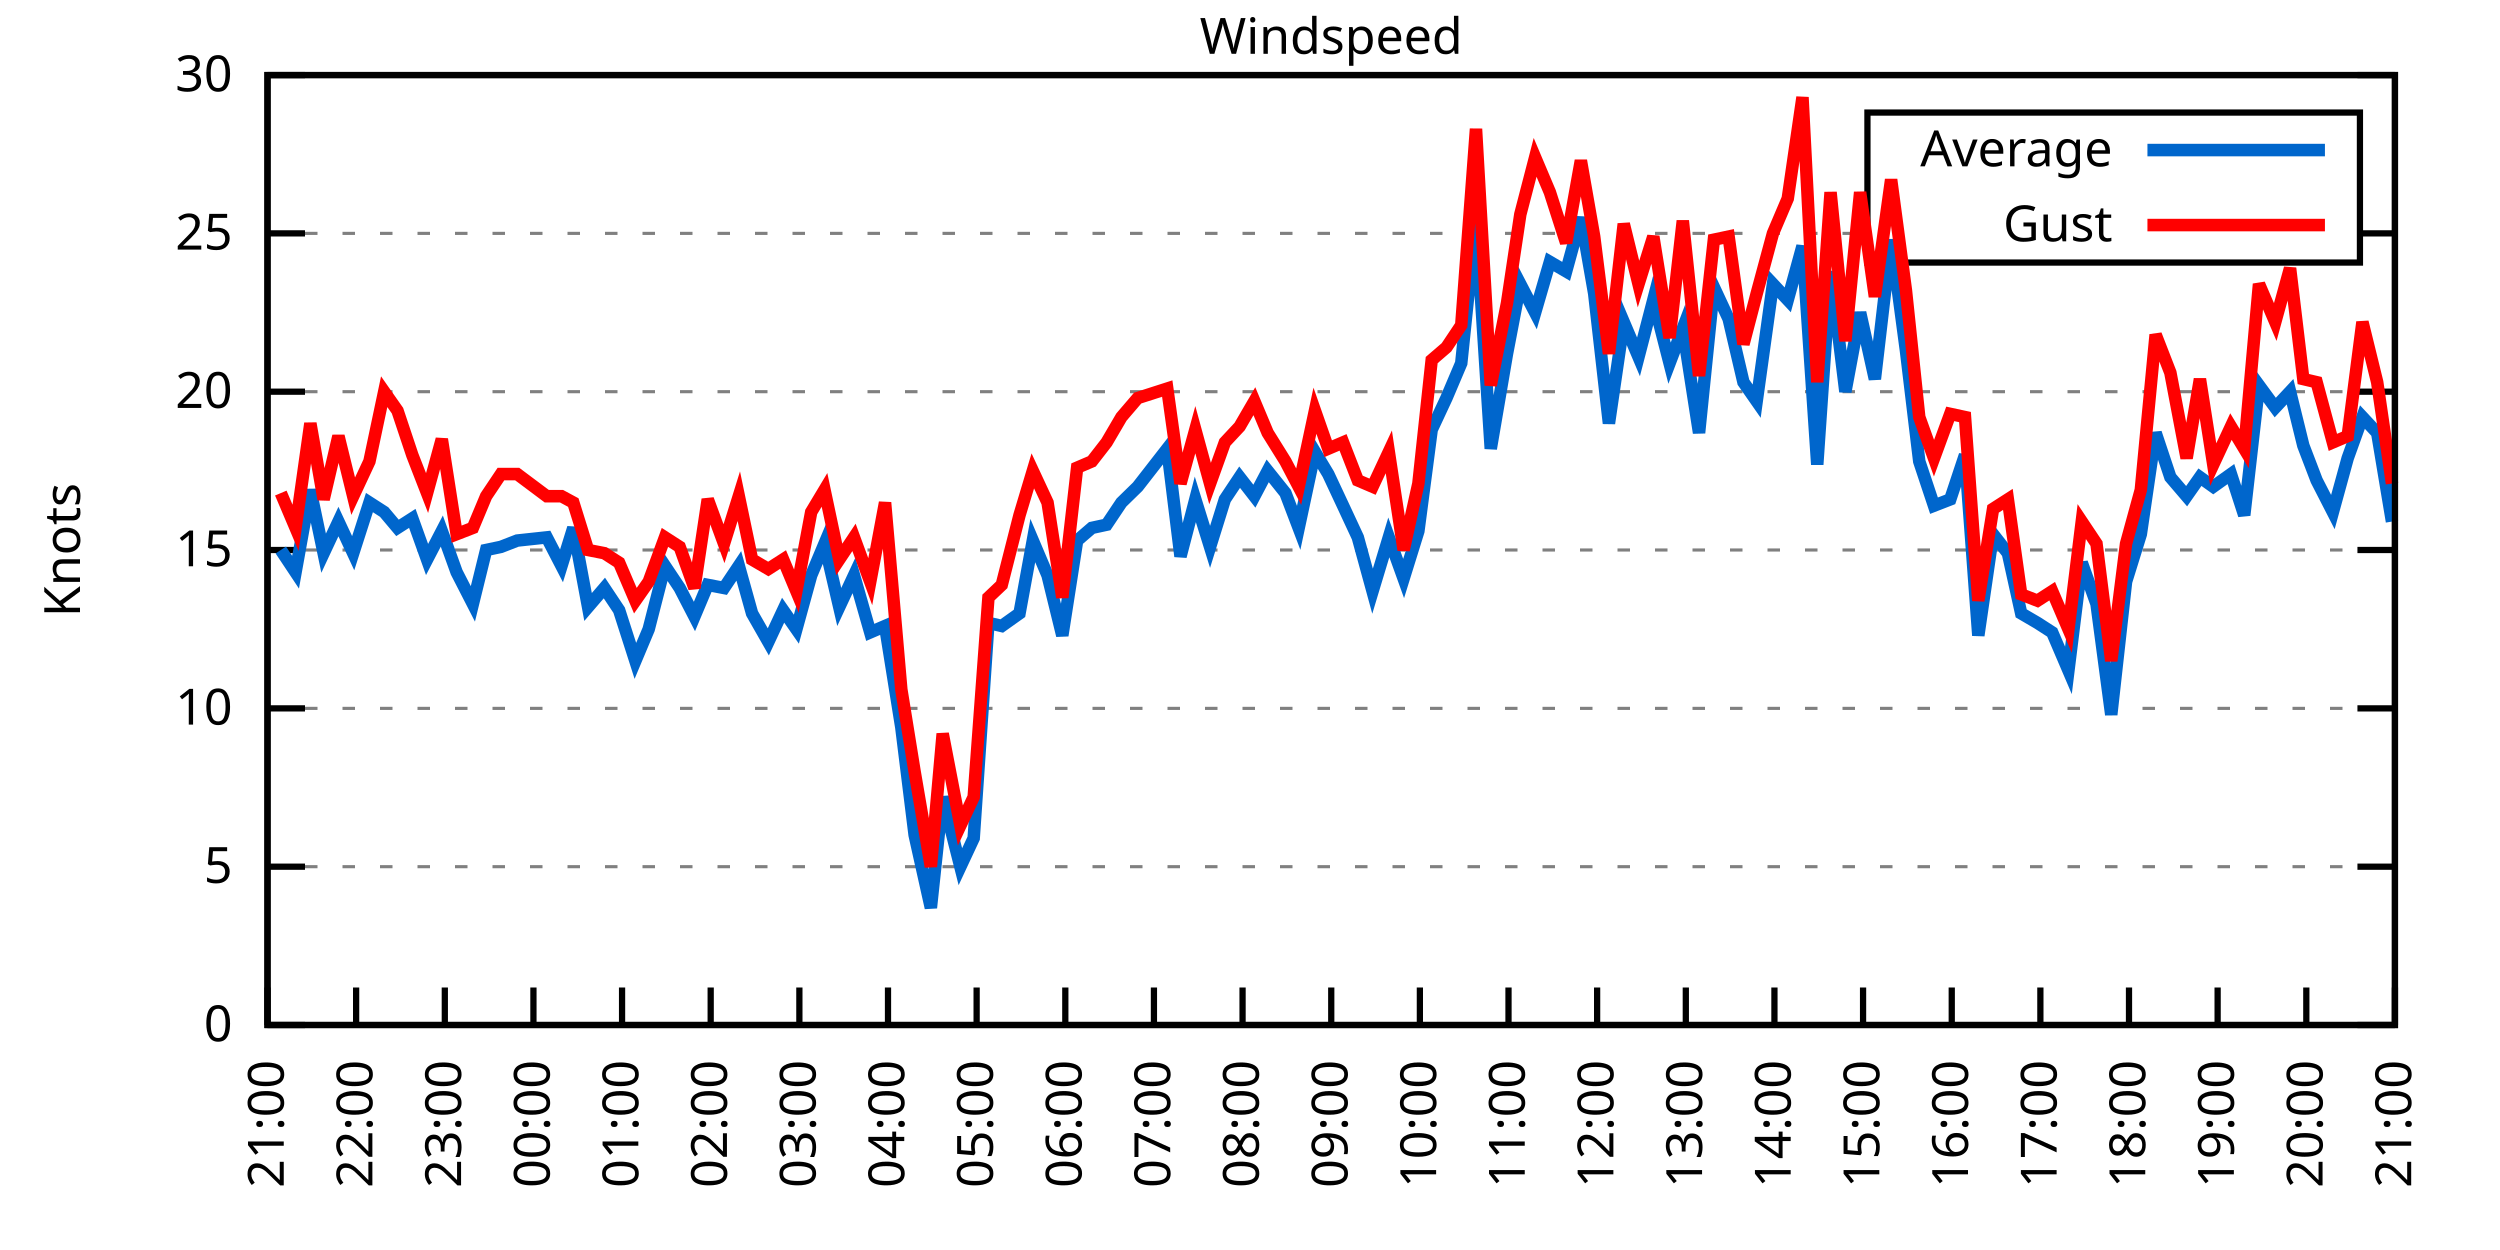
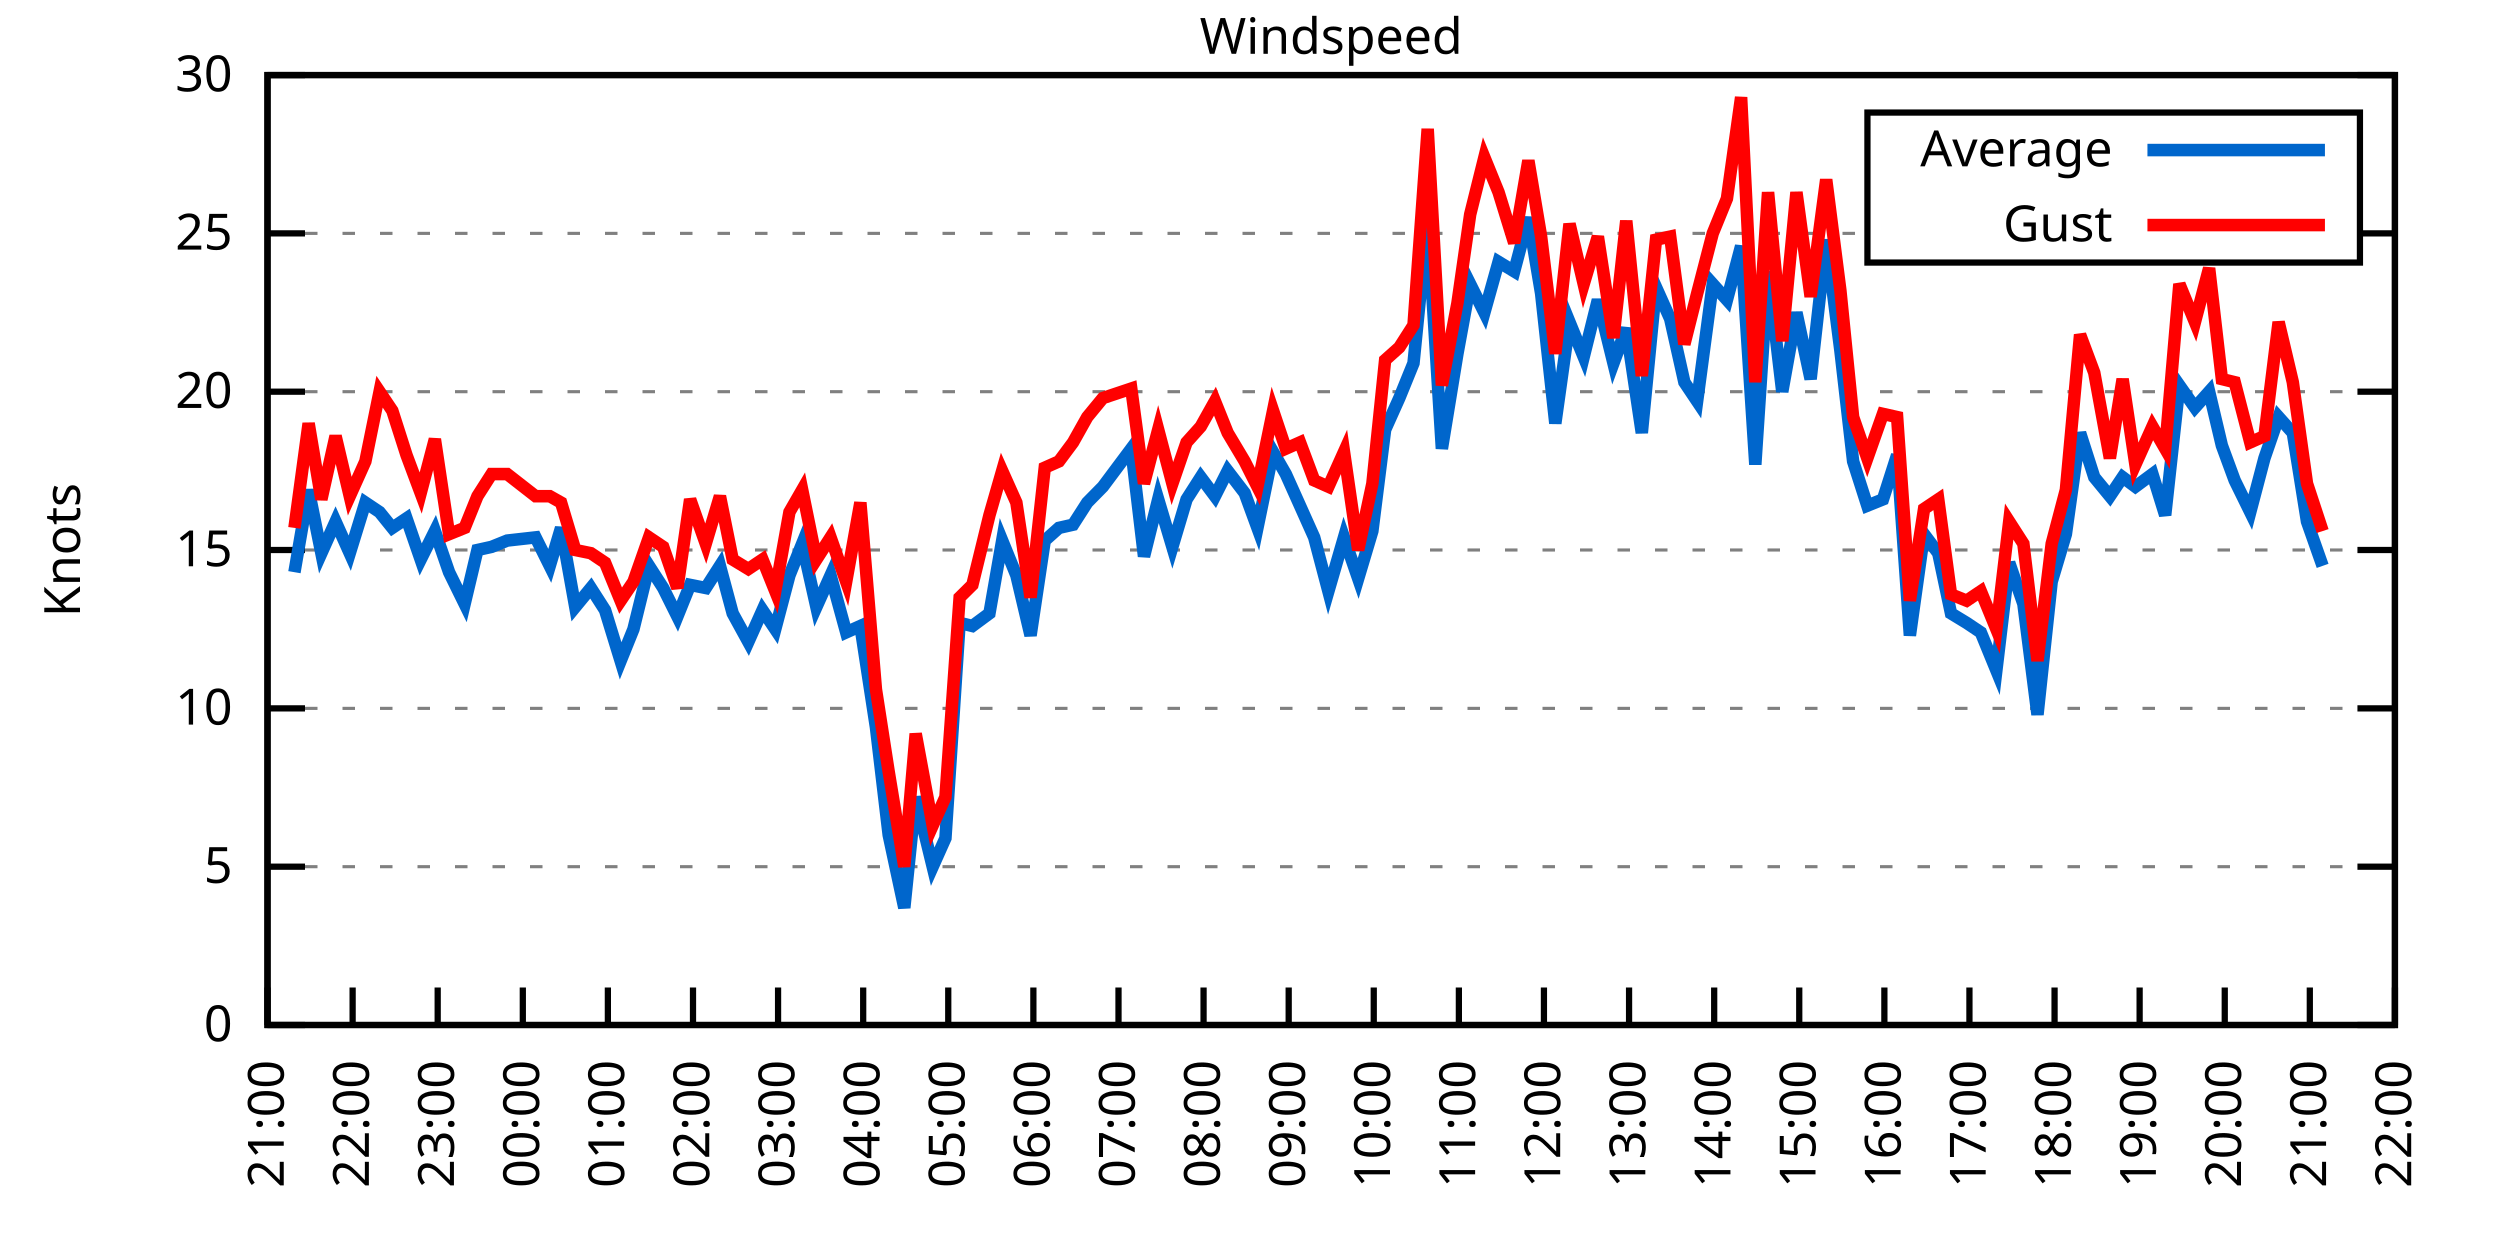
<svg xmlns="http://www.w3.org/2000/svg" xmlns:xlink="http://www.w3.org/1999/xlink" width="400" height="200" viewBox="0 0 400 200">
  <g id="gnuplot_canvas">
    <rect x="0" y="0" width="400" height="200" fill="none" />
    <defs>
      <circle id="gpDot" r="0.5" stroke-width="0.5" stroke="currentColor" />
      <path id="gpPt0" stroke-width="0.333" stroke="currentColor" d="M-1,0 h2 M0,-1 v2" />
      <path id="gpPt1" stroke-width="0.333" stroke="currentColor" d="M-1,-1 L1,1 M1,-1 L-1,1" />
      <path id="gpPt2" stroke-width="0.333" stroke="currentColor" d="M-1,0 L1,0 M0,-1 L0,1 M-1,-1 L1,1 M-1,1 L1,-1" />
      <rect id="gpPt3" stroke-width="0.333" stroke="currentColor" x="-1" y="-1" width="2" height="2" />
      <rect id="gpPt4" stroke-width="0.333" stroke="currentColor" fill="currentColor" x="-1" y="-1" width="2" height="2" />
      <circle id="gpPt5" stroke-width="0.333" stroke="currentColor" cx="0" cy="0" r="1" />
      <use xlink:href="#gpPt5" id="gpPt6" fill="currentColor" stroke="none" />
      <path id="gpPt7" stroke-width="0.333" stroke="currentColor" d="M0,-1.33 L-1.33,0.67 L1.33,0.67 z" />
      <use xlink:href="#gpPt7" id="gpPt8" fill="currentColor" stroke="none" />
      <use xlink:href="#gpPt7" id="gpPt9" stroke="currentColor" transform="rotate(180)" />
      <use xlink:href="#gpPt9" id="gpPt10" fill="currentColor" stroke="none" />
      <use xlink:href="#gpPt3" id="gpPt11" stroke="currentColor" transform="rotate(45)" />
      <use xlink:href="#gpPt11" id="gpPt12" fill="currentColor" stroke="none" />
      <path id="gpPt13" stroke-width="0.333" stroke="currentColor" d="M0,1.330 L1.265,0.411 L0.782,-1.067 L-0.782,-1.076 L-1.265,0.411 z" />
      <use xlink:href="#gpPt13" id="gpPt14" fill="currentColor" stroke="none" />
      <filter id="textbox" filterUnits="objectBoundingBox" x="0" y="0" height="1" width="1">
        <feFlood flood-color="white" flood-opacity="1" result="bgnd" />
        <feComposite in="SourceGraphic" in2="bgnd" operator="atop" />
      </filter>
      <filter id="greybox" filterUnits="objectBoundingBox" x="0" y="0" height="1" width="1">
        <feFlood flood-color="lightgrey" flood-opacity="1" result="grey" />
        <feComposite in="SourceGraphic" in2="grey" operator="atop" />
      </filter>
    </defs>
    <g fill="none" color="white" stroke="currentColor" stroke-width="1.00" stroke-linecap="butt" stroke-linejoin="miter">
</g>
    <g fill="none" color="black" stroke="currentColor" stroke-width="1.00" stroke-linecap="butt" stroke-linejoin="miter">
      <g stroke="none" shape-rendering="crispEdges">
        <polygon fill="rgb(255, 255, 255)" points="42.80,164.00 383.18,164.00 383.18,12.02 42.80,12.02 " />
      </g>
    </g>
    <g fill="none" color="black" stroke="currentColor" stroke-width="1.00" stroke-linecap="butt" stroke-linejoin="miter">
</g>
    <g fill="none" color="black" stroke="black" stroke-width="0.50" stroke-linecap="butt" stroke-linejoin="miter">
</g>
    <g fill="none" color="gray" stroke="currentColor" stroke-width="0.50" stroke-linecap="butt" stroke-linejoin="miter">
      <path stroke="gray" stroke-dasharray="2,4" class="gridline" d="M42.80,164.00 L383.19,164.00  " />
    </g>
    <g fill="none" color="gray" stroke="gray" stroke-width="1.00" stroke-linecap="butt" stroke-linejoin="miter">
</g>
    <g fill="none" color="black" stroke="currentColor" stroke-width="1.00" stroke-linecap="butt" stroke-linejoin="miter">
      <path stroke="black" d="M42.80,164.00 L48.80,164.00 M383.19,164.00 L377.19,164.00  " />
      <g transform="translate(37.20,166.60)" stroke="none" fill="black" font-family="Sans" font-size="8.00" text-anchor="end">
        <text>
          <tspan font-family="Sans"> 0</tspan>
        </text>
      </g>
    </g>
    <g fill="none" color="black" stroke="currentColor" stroke-width="1.00" stroke-linecap="butt" stroke-linejoin="miter">
</g>
    <g fill="none" color="black" stroke="black" stroke-width="0.50" stroke-linecap="butt" stroke-linejoin="miter">
</g>
    <g fill="none" color="gray" stroke="currentColor" stroke-width="0.50" stroke-linecap="butt" stroke-linejoin="miter">
      <path stroke="gray" stroke-dasharray="2,4" class="gridline" d="M42.80,138.67 L383.19,138.67  " />
    </g>
    <g fill="none" color="gray" stroke="gray" stroke-width="1.00" stroke-linecap="butt" stroke-linejoin="miter">
</g>
    <g fill="none" color="black" stroke="currentColor" stroke-width="1.00" stroke-linecap="butt" stroke-linejoin="miter">
      <path stroke="black" d="M42.80,138.67 L48.80,138.67 M383.19,138.67 L377.19,138.67  " />
      <g transform="translate(37.20,141.27)" stroke="none" fill="black" font-family="Sans" font-size="8.00" text-anchor="end">
        <text>
          <tspan font-family="Sans"> 5</tspan>
        </text>
      </g>
    </g>
    <g fill="none" color="black" stroke="currentColor" stroke-width="1.00" stroke-linecap="butt" stroke-linejoin="miter">
</g>
    <g fill="none" color="black" stroke="black" stroke-width="0.50" stroke-linecap="butt" stroke-linejoin="miter">
</g>
    <g fill="none" color="gray" stroke="currentColor" stroke-width="0.50" stroke-linecap="butt" stroke-linejoin="miter">
      <path stroke="gray" stroke-dasharray="2,4" class="gridline" d="M42.80,113.34 L383.19,113.34  " />
    </g>
    <g fill="none" color="gray" stroke="gray" stroke-width="1.00" stroke-linecap="butt" stroke-linejoin="miter">
</g>
    <g fill="none" color="black" stroke="currentColor" stroke-width="1.00" stroke-linecap="butt" stroke-linejoin="miter">
      <path stroke="black" d="M42.80,113.34 L48.80,113.34 M383.19,113.34 L377.19,113.34  " />
      <g transform="translate(37.20,115.94)" stroke="none" fill="black" font-family="Sans" font-size="8.00" text-anchor="end">
        <text>
          <tspan font-family="Sans"> 10</tspan>
        </text>
      </g>
    </g>
    <g fill="none" color="black" stroke="currentColor" stroke-width="1.00" stroke-linecap="butt" stroke-linejoin="miter">
</g>
    <g fill="none" color="black" stroke="black" stroke-width="0.50" stroke-linecap="butt" stroke-linejoin="miter">
</g>
    <g fill="none" color="gray" stroke="currentColor" stroke-width="0.50" stroke-linecap="butt" stroke-linejoin="miter">
      <path stroke="gray" stroke-dasharray="2,4" class="gridline" d="M42.80,88.00 L383.19,88.00  " />
    </g>
    <g fill="none" color="gray" stroke="gray" stroke-width="1.00" stroke-linecap="butt" stroke-linejoin="miter">
</g>
    <g fill="none" color="black" stroke="currentColor" stroke-width="1.00" stroke-linecap="butt" stroke-linejoin="miter">
      <path stroke="black" d="M42.80,88.00 L48.80,88.00 M383.19,88.00 L377.19,88.00  " />
      <g transform="translate(37.20,90.60)" stroke="none" fill="black" font-family="Sans" font-size="8.00" text-anchor="end">
        <text>
          <tspan font-family="Sans"> 15</tspan>
        </text>
      </g>
    </g>
    <g fill="none" color="black" stroke="currentColor" stroke-width="1.00" stroke-linecap="butt" stroke-linejoin="miter">
</g>
    <g fill="none" color="black" stroke="black" stroke-width="0.50" stroke-linecap="butt" stroke-linejoin="miter">
</g>
    <g fill="none" color="gray" stroke="currentColor" stroke-width="0.50" stroke-linecap="butt" stroke-linejoin="miter">
      <path stroke="gray" stroke-dasharray="2,4" class="gridline" d="M42.80,62.67 L383.19,62.67  " />
    </g>
    <g fill="none" color="gray" stroke="gray" stroke-width="1.00" stroke-linecap="butt" stroke-linejoin="miter">
</g>
    <g fill="none" color="black" stroke="currentColor" stroke-width="1.00" stroke-linecap="butt" stroke-linejoin="miter">
      <path stroke="black" d="M42.80,62.67 L48.80,62.67 M383.19,62.67 L377.19,62.67  " />
      <g transform="translate(37.20,65.27)" stroke="none" fill="black" font-family="Sans" font-size="8.00" text-anchor="end">
        <text>
          <tspan font-family="Sans"> 20</tspan>
        </text>
      </g>
    </g>
    <g fill="none" color="black" stroke="currentColor" stroke-width="1.00" stroke-linecap="butt" stroke-linejoin="miter">
</g>
    <g fill="none" color="black" stroke="black" stroke-width="0.50" stroke-linecap="butt" stroke-linejoin="miter">
</g>
    <g fill="none" color="gray" stroke="currentColor" stroke-width="0.50" stroke-linecap="butt" stroke-linejoin="miter">
      <path stroke="gray" stroke-dasharray="2,4" class="gridline" d="M42.80,37.34 L298.79,37.34 M377.59,37.34 L383.19,37.34  " />
    </g>
    <g fill="none" color="gray" stroke="gray" stroke-width="1.00" stroke-linecap="butt" stroke-linejoin="miter">
</g>
    <g fill="none" color="black" stroke="currentColor" stroke-width="1.00" stroke-linecap="butt" stroke-linejoin="miter">
      <path stroke="black" d="M42.80,37.34 L48.80,37.34 M383.19,37.34 L377.19,37.34  " />
      <g transform="translate(37.20,39.94)" stroke="none" fill="black" font-family="Sans" font-size="8.00" text-anchor="end">
        <text>
          <tspan font-family="Sans"> 25</tspan>
        </text>
      </g>
    </g>
    <g fill="none" color="black" stroke="currentColor" stroke-width="1.00" stroke-linecap="butt" stroke-linejoin="miter">
</g>
    <g fill="none" color="black" stroke="black" stroke-width="0.50" stroke-linecap="butt" stroke-linejoin="miter">
</g>
    <g fill="none" color="gray" stroke="currentColor" stroke-width="0.50" stroke-linecap="butt" stroke-linejoin="miter">
      <path stroke="gray" stroke-dasharray="2,4" class="gridline" d="M42.80,12.01 L383.19,12.01  " />
    </g>
    <g fill="none" color="gray" stroke="gray" stroke-width="1.00" stroke-linecap="butt" stroke-linejoin="miter">
</g>
    <g fill="none" color="black" stroke="currentColor" stroke-width="1.00" stroke-linecap="butt" stroke-linejoin="miter">
      <path stroke="black" d="M42.80,12.01 L48.80,12.01 M383.19,12.01 L377.19,12.01  " />
      <g transform="translate(37.20,14.61)" stroke="none" fill="black" font-family="Sans" font-size="8.00" text-anchor="end">
        <text>
          <tspan font-family="Sans"> 30</tspan>
        </text>
      </g>
    </g>
    <g fill="none" color="black" stroke="currentColor" stroke-width="1.00" stroke-linecap="butt" stroke-linejoin="miter">
      <path stroke="black" d="M42.80,164.00 L42.80,158.00  " />
      <g transform="translate(45.40,169.60) rotate(270.00)" stroke="none" fill="black" font-family="Sans" font-size="8.00" text-anchor="end">
        <text>
          <tspan font-family="Sans">21:00</tspan>
        </text>
      </g>
    </g>
    <g fill="none" color="black" stroke="currentColor" stroke-width="1.00" stroke-linecap="butt" stroke-linejoin="miter">
-       <path stroke="black" d="M56.98,164.00 L56.98,158.00  " />
-       <g transform="translate(59.58,169.60) rotate(270.00)" stroke="none" fill="black" font-family="Sans" font-size="8.00" text-anchor="end">
+       <path stroke="black" d="M56.42,164.00 L56.42,158.00  " />
+       <g transform="translate(59.02,169.60) rotate(270.00)" stroke="none" fill="black" font-family="Sans" font-size="8.00" text-anchor="end">
        <text>
          <tspan font-family="Sans">22:00</tspan>
        </text>
      </g>
    </g>
    <g fill="none" color="black" stroke="currentColor" stroke-width="1.00" stroke-linecap="butt" stroke-linejoin="miter">
-       <path stroke="black" d="M71.17,164.00 L71.17,158.00  " />
-       <g transform="translate(73.77,169.60) rotate(270.00)" stroke="none" fill="black" font-family="Sans" font-size="8.00" text-anchor="end">
+       <path stroke="black" d="M70.03,164.00 L70.03,158.00  " />
+       <g transform="translate(72.63,169.60) rotate(270.00)" stroke="none" fill="black" font-family="Sans" font-size="8.00" text-anchor="end">
        <text>
          <tspan font-family="Sans">23:00</tspan>
        </text>
      </g>
    </g>
    <g fill="none" color="black" stroke="currentColor" stroke-width="1.00" stroke-linecap="butt" stroke-linejoin="miter">
-       <path stroke="black" d="M85.35,164.00 L85.35,158.00  " />
-       <g transform="translate(87.95,169.60) rotate(270.00)" stroke="none" fill="black" font-family="Sans" font-size="8.00" text-anchor="end">
+       <path stroke="black" d="M83.65,164.00 L83.65,158.00  " />
+       <g transform="translate(86.25,169.60) rotate(270.00)" stroke="none" fill="black" font-family="Sans" font-size="8.00" text-anchor="end">
        <text>
          <tspan font-family="Sans">00:00</tspan>
        </text>
      </g>
    </g>
    <g fill="none" color="black" stroke="currentColor" stroke-width="1.00" stroke-linecap="butt" stroke-linejoin="miter">
-       <path stroke="black" d="M99.53,164.00 L99.53,158.00  " />
-       <g transform="translate(102.13,169.60) rotate(270.00)" stroke="none" fill="black" font-family="Sans" font-size="8.00" text-anchor="end">
+       <path stroke="black" d="M97.26,164.00 L97.26,158.00  " />
+       <g transform="translate(99.86,169.60) rotate(270.00)" stroke="none" fill="black" font-family="Sans" font-size="8.00" text-anchor="end">
        <text>
          <tspan font-family="Sans">01:00</tspan>
        </text>
      </g>
    </g>
    <g fill="none" color="black" stroke="currentColor" stroke-width="1.00" stroke-linecap="butt" stroke-linejoin="miter">
-       <path stroke="black" d="M113.71,164.00 L113.71,158.00  " />
-       <g transform="translate(116.31,169.60) rotate(270.00)" stroke="none" fill="black" font-family="Sans" font-size="8.00" text-anchor="end">
+       <path stroke="black" d="M110.88,164.00 L110.88,158.00  " />
+       <g transform="translate(113.48,169.60) rotate(270.00)" stroke="none" fill="black" font-family="Sans" font-size="8.00" text-anchor="end">
        <text>
          <tspan font-family="Sans">02:00</tspan>
        </text>
      </g>
    </g>
    <g fill="none" color="black" stroke="currentColor" stroke-width="1.00" stroke-linecap="butt" stroke-linejoin="miter">
-       <path stroke="black" d="M127.90,164.00 L127.90,158.00  " />
-       <g transform="translate(130.50,169.60) rotate(270.00)" stroke="none" fill="black" font-family="Sans" font-size="8.00" text-anchor="end">
+       <path stroke="black" d="M124.49,164.00 L124.49,158.00  " />
+       <g transform="translate(127.09,169.60) rotate(270.00)" stroke="none" fill="black" font-family="Sans" font-size="8.00" text-anchor="end">
        <text>
          <tspan font-family="Sans">03:00</tspan>
        </text>
      </g>
    </g>
    <g fill="none" color="black" stroke="currentColor" stroke-width="1.00" stroke-linecap="butt" stroke-linejoin="miter">
-       <path stroke="black" d="M142.08,164.00 L142.08,158.00  " />
-       <g transform="translate(144.68,169.60) rotate(270.00)" stroke="none" fill="black" font-family="Sans" font-size="8.00" text-anchor="end">
+       <path stroke="black" d="M138.11,164.00 L138.11,158.00  " />
+       <g transform="translate(140.71,169.60) rotate(270.00)" stroke="none" fill="black" font-family="Sans" font-size="8.00" text-anchor="end">
        <text>
          <tspan font-family="Sans">04:00</tspan>
        </text>
      </g>
    </g>
    <g fill="none" color="black" stroke="currentColor" stroke-width="1.00" stroke-linecap="butt" stroke-linejoin="miter">
-       <path stroke="black" d="M156.26,164.00 L156.26,158.00  " />
-       <g transform="translate(158.86,169.60) rotate(270.00)" stroke="none" fill="black" font-family="Sans" font-size="8.00" text-anchor="end">
+       <path stroke="black" d="M151.72,164.00 L151.72,158.00  " />
+       <g transform="translate(154.32,169.60) rotate(270.00)" stroke="none" fill="black" font-family="Sans" font-size="8.00" text-anchor="end">
        <text>
          <tspan font-family="Sans">05:00</tspan>
        </text>
      </g>
    </g>
    <g fill="none" color="black" stroke="currentColor" stroke-width="1.00" stroke-linecap="butt" stroke-linejoin="miter">
-       <path stroke="black" d="M170.45,164.00 L170.45,158.00  " />
-       <g transform="translate(173.05,169.60) rotate(270.00)" stroke="none" fill="black" font-family="Sans" font-size="8.00" text-anchor="end">
+       <path stroke="black" d="M165.34,164.00 L165.34,158.00  " />
+       <g transform="translate(167.94,169.60) rotate(270.00)" stroke="none" fill="black" font-family="Sans" font-size="8.00" text-anchor="end">
        <text>
          <tspan font-family="Sans">06:00</tspan>
        </text>
      </g>
    </g>
    <g fill="none" color="black" stroke="currentColor" stroke-width="1.00" stroke-linecap="butt" stroke-linejoin="miter">
-       <path stroke="black" d="M184.63,164.00 L184.63,158.00  " />
-       <g transform="translate(187.23,169.60) rotate(270.00)" stroke="none" fill="black" font-family="Sans" font-size="8.00" text-anchor="end">
+       <path stroke="black" d="M178.96,164.00 L178.96,158.00  " />
+       <g transform="translate(181.56,169.60) rotate(270.00)" stroke="none" fill="black" font-family="Sans" font-size="8.00" text-anchor="end">
        <text>
          <tspan font-family="Sans">07:00</tspan>
        </text>
      </g>
    </g>
    <g fill="none" color="black" stroke="currentColor" stroke-width="1.00" stroke-linecap="butt" stroke-linejoin="miter">
-       <path stroke="black" d="M198.81,164.00 L198.81,158.00  " />
-       <g transform="translate(201.41,169.60) rotate(270.00)" stroke="none" fill="black" font-family="Sans" font-size="8.00" text-anchor="end">
+       <path stroke="black" d="M192.57,164.00 L192.57,158.00  " />
+       <g transform="translate(195.17,169.60) rotate(270.00)" stroke="none" fill="black" font-family="Sans" font-size="8.00" text-anchor="end">
        <text>
          <tspan font-family="Sans">08:00</tspan>
        </text>
      </g>
    </g>
    <g fill="none" color="black" stroke="currentColor" stroke-width="1.00" stroke-linecap="butt" stroke-linejoin="miter">
-       <path stroke="black" d="M213.00,164.00 L213.00,158.00  " />
-       <g transform="translate(215.60,169.60) rotate(270.00)" stroke="none" fill="black" font-family="Sans" font-size="8.00" text-anchor="end">
+       <path stroke="black" d="M206.19,164.00 L206.19,158.00  " />
+       <g transform="translate(208.79,169.60) rotate(270.00)" stroke="none" fill="black" font-family="Sans" font-size="8.00" text-anchor="end">
        <text>
          <tspan font-family="Sans">09:00</tspan>
        </text>
      </g>
    </g>
    <g fill="none" color="black" stroke="currentColor" stroke-width="1.00" stroke-linecap="butt" stroke-linejoin="miter">
-       <path stroke="black" d="M227.18,164.00 L227.18,158.00  " />
-       <g transform="translate(229.78,169.60) rotate(270.00)" stroke="none" fill="black" font-family="Sans" font-size="8.00" text-anchor="end">
+       <path stroke="black" d="M219.80,164.00 L219.80,158.00  " />
+       <g transform="translate(222.40,169.60) rotate(270.00)" stroke="none" fill="black" font-family="Sans" font-size="8.00" text-anchor="end">
        <text>
          <tspan font-family="Sans">10:00</tspan>
        </text>
      </g>
    </g>
    <g fill="none" color="black" stroke="currentColor" stroke-width="1.00" stroke-linecap="butt" stroke-linejoin="miter">
-       <path stroke="black" d="M241.36,164.00 L241.36,158.00  " />
-       <g transform="translate(243.96,169.60) rotate(270.00)" stroke="none" fill="black" font-family="Sans" font-size="8.00" text-anchor="end">
+       <path stroke="black" d="M233.42,164.00 L233.42,158.00  " />
+       <g transform="translate(236.02,169.60) rotate(270.00)" stroke="none" fill="black" font-family="Sans" font-size="8.00" text-anchor="end">
        <text>
          <tspan font-family="Sans">11:00</tspan>
        </text>
      </g>
    </g>
    <g fill="none" color="black" stroke="currentColor" stroke-width="1.00" stroke-linecap="butt" stroke-linejoin="miter">
-       <path stroke="black" d="M255.54,164.00 L255.54,158.00  " />
-       <g transform="translate(258.14,169.60) rotate(270.00)" stroke="none" fill="black" font-family="Sans" font-size="8.00" text-anchor="end">
+       <path stroke="black" d="M247.03,164.00 L247.03,158.00  " />
+       <g transform="translate(249.63,169.60) rotate(270.00)" stroke="none" fill="black" font-family="Sans" font-size="8.00" text-anchor="end">
        <text>
          <tspan font-family="Sans">12:00</tspan>
        </text>
      </g>
    </g>
    <g fill="none" color="black" stroke="currentColor" stroke-width="1.00" stroke-linecap="butt" stroke-linejoin="miter">
-       <path stroke="black" d="M269.73,164.00 L269.73,158.00  " />
-       <g transform="translate(272.33,169.60) rotate(270.00)" stroke="none" fill="black" font-family="Sans" font-size="8.00" text-anchor="end">
+       <path stroke="black" d="M260.65,164.00 L260.65,158.00  " />
+       <g transform="translate(263.25,169.60) rotate(270.00)" stroke="none" fill="black" font-family="Sans" font-size="8.00" text-anchor="end">
        <text>
          <tspan font-family="Sans">13:00</tspan>
        </text>
      </g>
    </g>
    <g fill="none" color="black" stroke="currentColor" stroke-width="1.00" stroke-linecap="butt" stroke-linejoin="miter">
-       <path stroke="black" d="M283.91,164.00 L283.91,158.00  " />
-       <g transform="translate(286.51,169.60) rotate(270.00)" stroke="none" fill="black" font-family="Sans" font-size="8.00" text-anchor="end">
+       <path stroke="black" d="M274.27,164.00 L274.27,158.00  " />
+       <g transform="translate(276.87,169.60) rotate(270.00)" stroke="none" fill="black" font-family="Sans" font-size="8.00" text-anchor="end">
        <text>
          <tspan font-family="Sans">14:00</tspan>
        </text>
      </g>
    </g>
    <g fill="none" color="black" stroke="currentColor" stroke-width="1.00" stroke-linecap="butt" stroke-linejoin="miter">
-       <path stroke="black" d="M298.09,164.00 L298.09,158.00  " />
-       <g transform="translate(300.69,169.60) rotate(270.00)" stroke="none" fill="black" font-family="Sans" font-size="8.00" text-anchor="end">
+       <path stroke="black" d="M287.88,164.00 L287.88,158.00  " />
+       <g transform="translate(290.48,169.60) rotate(270.00)" stroke="none" fill="black" font-family="Sans" font-size="8.00" text-anchor="end">
        <text>
          <tspan font-family="Sans">15:00</tspan>
        </text>
      </g>
    </g>
    <g fill="none" color="black" stroke="currentColor" stroke-width="1.00" stroke-linecap="butt" stroke-linejoin="miter">
-       <path stroke="black" d="M312.28,164.00 L312.28,158.00  " />
-       <g transform="translate(314.88,169.60) rotate(270.00)" stroke="none" fill="black" font-family="Sans" font-size="8.00" text-anchor="end">
+       <path stroke="black" d="M301.50,164.00 L301.50,158.00  " />
+       <g transform="translate(304.10,169.60) rotate(270.00)" stroke="none" fill="black" font-family="Sans" font-size="8.00" text-anchor="end">
        <text>
          <tspan font-family="Sans">16:00</tspan>
        </text>
      </g>
    </g>
    <g fill="none" color="black" stroke="currentColor" stroke-width="1.00" stroke-linecap="butt" stroke-linejoin="miter">
-       <path stroke="black" d="M326.46,164.00 L326.46,158.00  " />
-       <g transform="translate(329.06,169.60) rotate(270.00)" stroke="none" fill="black" font-family="Sans" font-size="8.00" text-anchor="end">
+       <path stroke="black" d="M315.11,164.00 L315.11,158.00  " />
+       <g transform="translate(317.71,169.60) rotate(270.00)" stroke="none" fill="black" font-family="Sans" font-size="8.00" text-anchor="end">
        <text>
          <tspan font-family="Sans">17:00</tspan>
        </text>
      </g>
    </g>
    <g fill="none" color="black" stroke="currentColor" stroke-width="1.00" stroke-linecap="butt" stroke-linejoin="miter">
-       <path stroke="black" d="M340.64,164.00 L340.64,158.00  " />
-       <g transform="translate(343.24,169.60) rotate(270.00)" stroke="none" fill="black" font-family="Sans" font-size="8.00" text-anchor="end">
+       <path stroke="black" d="M328.73,164.00 L328.73,158.00  " />
+       <g transform="translate(331.33,169.60) rotate(270.00)" stroke="none" fill="black" font-family="Sans" font-size="8.00" text-anchor="end">
        <text>
          <tspan font-family="Sans">18:00</tspan>
        </text>
      </g>
    </g>
    <g fill="none" color="black" stroke="currentColor" stroke-width="1.00" stroke-linecap="butt" stroke-linejoin="miter">
-       <path stroke="black" d="M354.82,164.00 L354.82,158.00  " />
-       <g transform="translate(357.42,169.60) rotate(270.00)" stroke="none" fill="black" font-family="Sans" font-size="8.00" text-anchor="end">
+       <path stroke="black" d="M342.34,164.00 L342.34,158.00  " />
+       <g transform="translate(344.94,169.60) rotate(270.00)" stroke="none" fill="black" font-family="Sans" font-size="8.00" text-anchor="end">
        <text>
          <tspan font-family="Sans">19:00</tspan>
        </text>
      </g>
    </g>
    <g fill="none" color="black" stroke="currentColor" stroke-width="1.00" stroke-linecap="butt" stroke-linejoin="miter">
-       <path stroke="black" d="M369.01,164.00 L369.01,158.00  " />
-       <g transform="translate(371.61,169.60) rotate(270.00)" stroke="none" fill="black" font-family="Sans" font-size="8.00" text-anchor="end">
+       <path stroke="black" d="M355.96,164.00 L355.96,158.00  " />
+       <g transform="translate(358.56,169.60) rotate(270.00)" stroke="none" fill="black" font-family="Sans" font-size="8.00" text-anchor="end">
        <text>
          <tspan font-family="Sans">20:00</tspan>
+         </text>
+       </g>
+     </g>
+     <g fill="none" color="black" stroke="currentColor" stroke-width="1.00" stroke-linecap="butt" stroke-linejoin="miter">
+       <path stroke="black" d="M369.57,164.00 L369.57,158.00  " />
+       <g transform="translate(372.17,169.60) rotate(270.00)" stroke="none" fill="black" font-family="Sans" font-size="8.00" text-anchor="end">
+         <text>
+           <tspan font-family="Sans">21:00</tspan>
        </text>
      </g>
    </g>
    <g fill="none" color="black" stroke="currentColor" stroke-width="1.00" stroke-linecap="butt" stroke-linejoin="miter">
      <path stroke="black" d="M383.19,164.00 L383.19,158.00  " />
      <g transform="translate(385.79,169.60) rotate(270.00)" stroke="none" fill="black" font-family="Sans" font-size="8.00" text-anchor="end">
        <text>
-           <tspan font-family="Sans">21:00</tspan>
+           <tspan font-family="Sans">22:00</tspan>
        </text>
      </g>
    </g>
    <g fill="none" color="black" stroke="currentColor" stroke-width="1.00" stroke-linecap="butt" stroke-linejoin="miter">
</g>
    <g fill="none" color="black" stroke="currentColor" stroke-width="1.00" stroke-linecap="butt" stroke-linejoin="miter">
      <path stroke="black" d="M42.80,12.01 L42.80,164.00 L383.19,164.00 L383.19,12.01 L42.80,12.01 Z  " />
    </g>
    <g fill="none" color="black" stroke="currentColor" stroke-width="1.00" stroke-linecap="butt" stroke-linejoin="miter">
</g>
    <g fill="none" color="black" stroke="currentColor" stroke-width="1.00" stroke-linecap="butt" stroke-linejoin="miter">
      <path stroke="black" d="M298.79,42.01 L298.79,18.01 L377.59,18.01 L377.59,42.01 L298.79,42.01 Z  " />
    </g>
    <g id="Windspeed_plot_1">
      <g fill="none" color="white" stroke="black" stroke-width="2.00" stroke-linecap="butt" stroke-linejoin="miter">
</g>
      <g fill="none" color="black" stroke="currentColor" stroke-width="2.00" stroke-linecap="butt" stroke-linejoin="miter">
        <g transform="translate(337.99,26.61)" stroke="none" fill="black" font-family="Sans" font-size="8.00" text-anchor="end">
          <text>
            <tspan font-family="Sans">Average</tspan>
          </text>
        </g>
      </g>
      <g fill="none" color="black" stroke="currentColor" stroke-width="2.00" stroke-linecap="butt" stroke-linejoin="miter">
-         <path stroke="rgb(  0, 102, 204)" d="M343.59,24.01 L371.99,24.01 M44.93,88.00 L47.29,91.55 L49.66,78.38 L51.78,88.51 L54.15,83.45 L56.51,88.51   L59.11,80.41 L61.47,81.93 L63.60,84.46 L65.97,82.94 L68.33,89.52 L70.69,84.97 L73.06,91.55 L75.66,96.62   L77.78,88.00 L80.15,87.50 L82.75,86.49 L87.48,85.98 L89.84,90.54 L91.73,84.46 L94.09,97.12 L96.70,94.08   L99.06,97.63 L101.66,105.74 L103.79,100.67 L106.39,90.54 L108.75,94.08 L111.11,98.64 L113.24,93.58 L115.84,94.08   L118.21,90.54 L120.33,98.14 L122.93,102.70 L125.30,97.63 L127.42,100.67 L129.79,92.06 L131.92,86.99 L134.28,97.12   L136.64,92.06 L139.24,101.18 L141.61,100.16 L144.21,116.38 L146.34,133.60 L148.94,145.25 L150.83,127.52 L153.66,138.67   L155.79,134.11 L158.15,99.66 L160.28,100.16 L163.12,98.14 L165.25,86.49 L167.61,92.06 L169.97,101.68 L172.34,86.49   L174.70,84.46 L177.06,83.95 L179.43,80.41 L182.03,77.87 L186.76,71.79 L188.88,89.02 L191.25,79.90 L193.61,87.50   L195.98,79.90 L198.34,76.35 L200.70,79.39 L202.83,75.34 L205.67,78.89 L207.79,84.46 L210.39,72.30 L212.52,75.85   L214.89,80.91 L217.25,85.98 L219.61,94.59 L222.21,85.98 L224.58,92.56 L226.94,84.97 L229.07,68.75 L231.43,63.69   L233.80,58.11 L236.16,35.32 L238.52,71.79 L241.12,56.59 L243.25,45.45 L245.62,50.01 L247.98,41.90 L250.58,43.42   L252.94,34.81 L255.07,46.97 L257.43,67.74 L259.80,51.53 L262.16,57.10 L264.53,47.98 L267.13,58.11 L269.25,52.54   L271.85,69.26 L274.22,45.95 L276.58,51.02 L278.95,61.15 L281.07,64.19 L283.67,45.45 L286.04,47.98 L288.40,39.37   L290.76,74.33 L292.89,43.42 L295.26,62.67 L297.62,50.01 L299.98,60.65 L302.58,38.35 L304.95,56.09 L307.08,73.82   L309.44,80.91 L312.04,79.90 L314.40,72.81 L316.53,101.68 L318.89,85.47 L321.26,88.51 L323.39,98.14 L325.99,99.66   L328.35,101.18 L330.95,107.26 L333.08,90.03 L335.44,96.62 L337.80,114.35 L340.17,93.07 L342.53,85.47 L344.90,69.26   L347.26,76.35 L349.86,79.39 L351.99,76.35 L354.12,77.87 L356.95,75.85 L359.08,82.43 L361.44,61.66 L364.04,65.21   L366.41,62.67 L368.53,71.29 L370.66,76.86 L373.26,81.93 L375.63,73.31 L377.99,66.73 L380.35,69.26 L382.72,83.45    " />
+         <path stroke="rgb(  0, 102, 204)" d="M343.59,24.01 L371.99,24.01 M47.11,91.55 L49.38,78.38 L51.42,88.51 L53.69,83.45 L55.96,88.51 L58.46,80.41   L60.73,81.93 L62.77,84.46 L65.04,82.94 L67.31,89.52 L69.58,84.97 L71.85,91.55 L74.34,96.62 L76.39,88.00   L78.65,87.50 L81.15,86.49 L85.69,85.98 L87.96,90.54 L89.77,84.46 L92.04,97.12 L94.54,94.08 L96.81,97.63   L99.30,105.74 L101.35,100.67 L103.84,90.54 L106.11,94.08 L108.38,98.64 L110.42,93.58 L112.92,94.08 L115.19,90.54   L117.23,98.14 L119.73,102.70 L122.00,97.63 L124.04,100.67 L126.31,92.06 L128.35,86.99 L130.62,97.12 L132.89,92.06   L135.39,101.18 L137.66,100.16 L140.15,116.38 L142.19,133.60 L144.69,145.25 L146.51,127.52 L149.23,138.67 L151.27,134.11   L153.54,99.66 L155.58,100.16 L158.31,98.14 L160.35,86.49 L162.62,92.06 L164.89,101.68 L167.16,86.49 L169.43,84.46   L171.69,83.95 L173.96,80.41 L176.46,77.87 L181.00,71.79 L183.04,89.02 L185.31,79.90 L187.58,87.50 L189.85,79.90   L192.12,76.35 L194.39,79.39 L196.43,75.34 L199.15,78.89 L201.19,84.46 L203.69,72.30 L205.73,75.85 L208.00,80.91   L210.27,85.98 L212.54,94.59 L215.04,85.98 L217.31,92.56 L219.58,84.97 L221.62,68.75 L223.89,63.69 L226.16,58.11   L228.43,35.32 L230.70,71.79 L233.19,56.59 L235.23,45.45 L237.50,50.01 L239.77,41.90 L242.27,43.42 L244.54,34.81   L246.58,46.97 L248.85,67.74 L251.12,51.53 L253.39,57.10 L255.66,47.98 L258.15,58.11 L260.20,52.54 L262.69,69.26   L264.96,45.95 L267.23,51.02 L269.50,61.15 L271.54,64.19 L274.04,45.45 L276.31,47.98 L278.58,39.37 L280.85,74.33   L282.89,43.42 L285.16,62.67 L287.43,50.01 L289.70,60.65 L292.19,38.35 L294.46,56.09 L296.50,73.82 L298.77,80.91   L301.27,79.90 L303.54,72.81 L305.58,101.68 L307.85,85.47 L310.12,88.51 L312.16,98.14 L314.66,99.66 L316.93,101.18   L319.42,107.26 L321.47,90.03 L323.74,96.62 L326.00,114.35 L328.27,93.07 L330.54,85.47 L332.81,69.26 L335.08,76.35   L337.58,79.39 L339.62,76.35 L341.66,77.87 L344.39,75.85 L346.43,82.43 L348.70,61.66 L351.19,65.21 L353.46,62.67   L355.50,71.29 L357.55,76.86 L360.04,81.93 L362.31,73.31 L364.58,66.73 L366.85,69.26 L369.12,83.45 L371.62,90.54    " />
      </g>
    </g>
    <g id="Windspeed_plot_2">
      <g fill="none" color="black" stroke="currentColor" stroke-width="2.00" stroke-linecap="butt" stroke-linejoin="miter">
        <g transform="translate(337.99,38.61)" stroke="none" fill="black" font-family="Sans" font-size="8.00" text-anchor="end">
          <text>
            <tspan font-family="Sans">Gust</tspan>
          </text>
        </g>
      </g>
      <g fill="none" color="black" stroke="currentColor" stroke-width="2.00" stroke-linecap="butt" stroke-linejoin="miter">
-         <path stroke="rgb(255,   0,   0)" d="M343.59,36.01 L371.99,36.01 M44.93,78.89 L47.29,84.46 L49.66,67.74 L51.78,79.90 L54.15,69.77 L56.51,79.39   L59.11,73.82 L61.47,62.67 L63.60,65.71 L65.97,72.81 L68.33,78.89 L70.69,70.27 L73.06,85.47 L75.66,84.46   L77.78,79.39 L80.15,75.85 L82.75,75.85 L87.48,79.39 L89.84,79.39 L91.73,80.41 L94.09,88.00 L96.70,88.51   L99.06,90.03 L101.66,96.11 L103.79,93.07 L106.39,85.98 L108.75,87.50 L111.11,94.08 L113.24,79.90 L115.84,86.99   L118.21,79.39 L120.33,89.52 L122.93,91.04 L125.30,89.52 L127.42,94.59 L129.79,81.93 L131.92,78.38 L134.28,89.52   L136.64,85.98 L139.24,93.07 L141.61,80.41 L144.21,110.30 L146.34,123.47 L148.94,138.67 L150.83,117.39 L153.66,132.08   L155.79,127.52 L158.15,95.60 L160.28,93.58 L163.12,82.43 L165.25,75.34 L167.61,80.41 L169.97,95.60 L172.34,74.83   L174.70,73.82 L177.06,70.78 L179.43,66.73 L182.03,63.69 L186.76,62.17 L188.88,77.37 L191.25,68.75 L193.61,77.37   L195.98,70.78 L198.34,68.25 L200.70,64.19 L202.83,69.26 L205.67,73.82 L207.79,77.87 L210.39,65.71 L212.52,71.79   L214.89,70.78 L217.25,76.86 L219.61,77.87 L222.21,72.30 L224.58,88.00 L226.94,77.37 L229.07,57.61 L231.43,55.58   L233.80,52.03 L236.16,20.62 L238.52,61.66 L241.12,48.49 L243.25,34.30 L245.62,25.18 L247.98,30.76 L250.58,38.86   L252.94,25.69 L255.07,37.85 L257.43,56.59 L259.80,35.82 L262.16,45.45 L264.53,37.85 L267.13,54.06 L269.25,35.32   L271.85,60.14 L274.22,38.35 L276.58,37.85 L278.95,55.07 L281.07,46.97 L283.67,37.34 L286.04,31.77 L288.40,15.56   L290.76,61.15 L292.89,30.76 L295.26,54.57 L297.62,30.76 L299.98,47.47 L302.58,28.73 L304.95,46.46 L307.08,66.73   L309.44,73.31 L312.04,66.22 L314.40,66.73 L316.53,96.11 L318.89,81.42 L321.26,79.90 L323.39,95.10 L325.99,96.11   L328.35,94.59 L330.95,100.67 L333.08,83.45 L335.44,86.99 L337.80,105.74 L340.17,86.99 L342.53,78.38 L344.90,53.55   L347.26,59.63 L349.86,73.31 L351.99,60.65 L354.12,74.33 L356.95,68.25 L359.08,71.79 L361.44,45.45 L364.04,51.53   L366.41,42.91 L368.53,60.65 L370.66,61.15 L373.26,70.78 L375.63,69.77 L377.99,51.53 L380.35,61.15 L382.72,77.37    " />
+         <path stroke="rgb(255,   0,   0)" d="M343.59,36.01 L371.99,36.01 M47.11,84.46 L49.38,67.74 L51.42,79.90 L53.69,69.77 L55.96,79.39 L58.46,73.82   L60.73,62.67 L62.77,65.71 L65.04,72.81 L67.31,78.89 L69.58,70.27 L71.85,85.47 L74.34,84.46 L76.39,79.39   L78.65,75.85 L81.15,75.85 L85.69,79.39 L87.96,79.39 L89.77,80.41 L92.04,88.00 L94.54,88.51 L96.81,90.03   L99.30,96.11 L101.35,93.07 L103.84,85.98 L106.11,87.50 L108.38,94.08 L110.42,79.90 L112.92,86.99 L115.19,79.39   L117.23,89.52 L119.73,91.04 L122.00,89.52 L124.04,94.59 L126.31,81.93 L128.35,78.38 L130.62,89.52 L132.89,85.98   L135.39,93.07 L137.66,80.41 L140.15,110.30 L142.19,123.47 L144.69,138.67 L146.51,117.39 L149.23,132.08 L151.27,127.52   L153.54,95.60 L155.58,93.58 L158.31,82.43 L160.35,75.34 L162.62,80.41 L164.89,95.60 L167.16,74.83 L169.43,73.82   L171.69,70.78 L173.96,66.73 L176.46,63.69 L181.00,62.17 L183.04,77.37 L185.31,68.75 L187.58,77.37 L189.85,70.78   L192.12,68.25 L194.39,64.19 L196.43,69.26 L199.15,73.82 L201.19,77.87 L203.69,65.71 L205.73,71.79 L208.00,70.78   L210.27,76.86 L212.54,77.87 L215.04,72.30 L217.31,88.00 L219.58,77.37 L221.62,57.61 L223.89,55.58 L226.16,52.03   L228.43,20.62 L230.70,61.66 L233.19,48.49 L235.23,34.30 L237.50,25.18 L239.77,30.76 L242.27,38.86 L244.54,25.69   L246.58,37.85 L248.85,56.59 L251.12,35.82 L253.39,45.45 L255.66,37.85 L258.15,54.06 L260.20,35.32 L262.69,60.14   L264.96,38.35 L267.23,37.85 L269.50,55.07 L271.54,46.97 L274.04,37.34 L276.31,31.77 L278.58,15.56 L280.85,61.15   L282.89,30.76 L285.16,54.57 L287.43,30.76 L289.70,47.47 L292.19,28.73 L294.46,46.46 L296.50,66.73 L298.77,73.31   L301.27,66.22 L303.54,66.73 L305.58,96.11 L307.85,81.42 L310.12,79.90 L312.16,95.10 L314.66,96.11 L316.93,94.59   L319.42,100.67 L321.47,83.45 L323.74,86.99 L326.00,105.74 L328.27,86.99 L330.54,78.38 L332.81,53.55 L335.08,59.63   L337.58,73.31 L339.62,60.65 L341.66,74.33 L344.39,68.25 L346.43,71.79 L348.70,45.45 L351.19,51.53 L353.46,42.91   L355.50,60.65 L357.55,61.15 L360.04,70.78 L362.31,69.77 L364.58,51.53 L366.85,61.15 L369.12,77.37 L371.62,84.97    " />
      </g>
    </g>
    <g fill="none" color="black" stroke="currentColor" stroke-width="2.00" stroke-linecap="butt" stroke-linejoin="miter">
</g>
    <g fill="none" color="black" stroke="black" stroke-width="1.00" stroke-linecap="butt" stroke-linejoin="miter">
</g>
    <g fill="none" color="black" stroke="currentColor" stroke-width="1.00" stroke-linecap="butt" stroke-linejoin="miter">
      <path stroke="black" d="M42.80,12.01 L42.80,164.00 L383.19,164.00 L383.19,12.01 L42.80,12.01 Z  " />
      <g transform="translate(12.80,88.01) rotate(270.00)" stroke="none" fill="black" font-family="Sans" font-size="8.00" text-anchor="middle">
        <text>
          <tspan font-family="Sans">Knots</tspan>
        </text>
      </g>
    </g>
    <g fill="none" color="black" stroke="currentColor" stroke-width="1.00" stroke-linecap="butt" stroke-linejoin="miter">
</g>
    <g fill="none" color="black" stroke="currentColor" stroke-width="1.00" stroke-linecap="butt" stroke-linejoin="miter">
      <g transform="translate(212.99,8.61)" stroke="none" fill="black" font-family="Sans" font-size="8.00" text-anchor="middle">
        <text>
          <tspan font-family="Sans">Windspeed</tspan>
        </text>
      </g>
    </g>
    <g fill="none" color="black" stroke="currentColor" stroke-width="1.00" stroke-linecap="butt" stroke-linejoin="miter">
</g>
  </g>
</svg>
